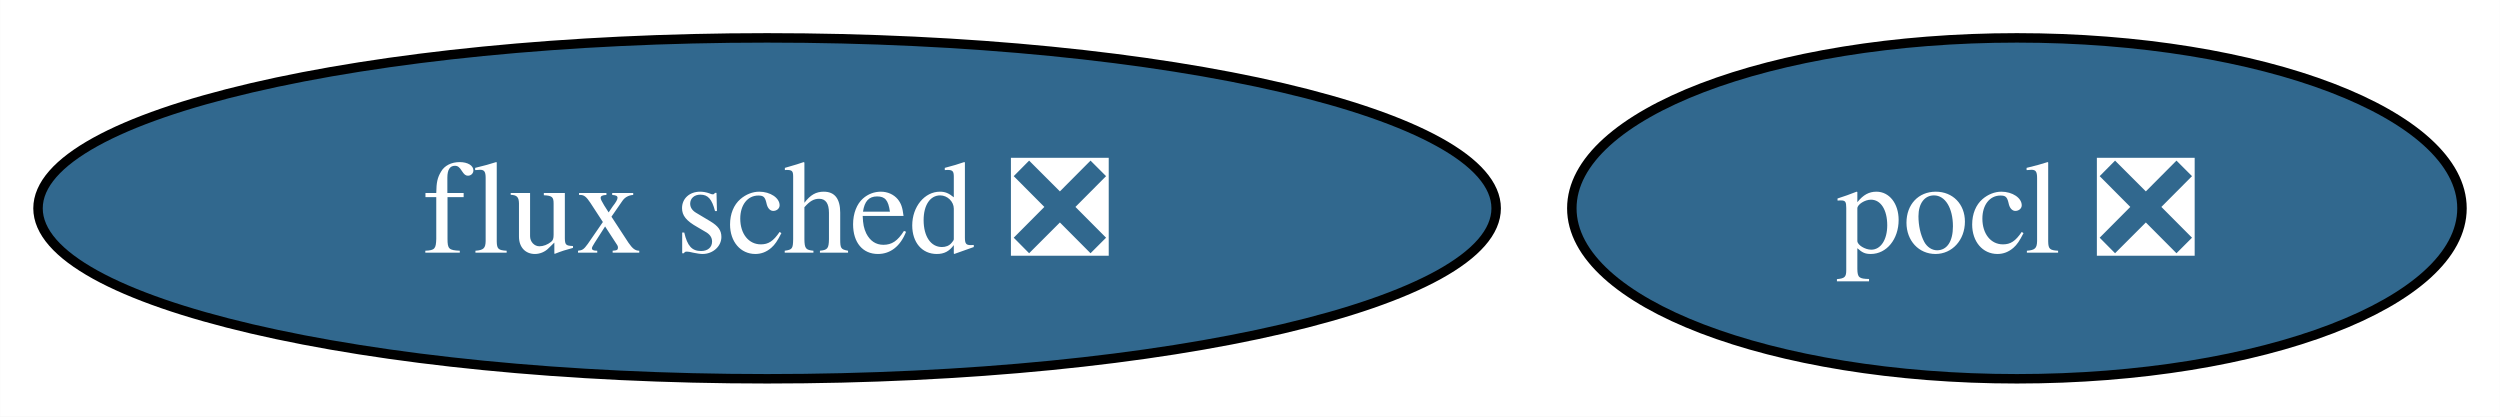
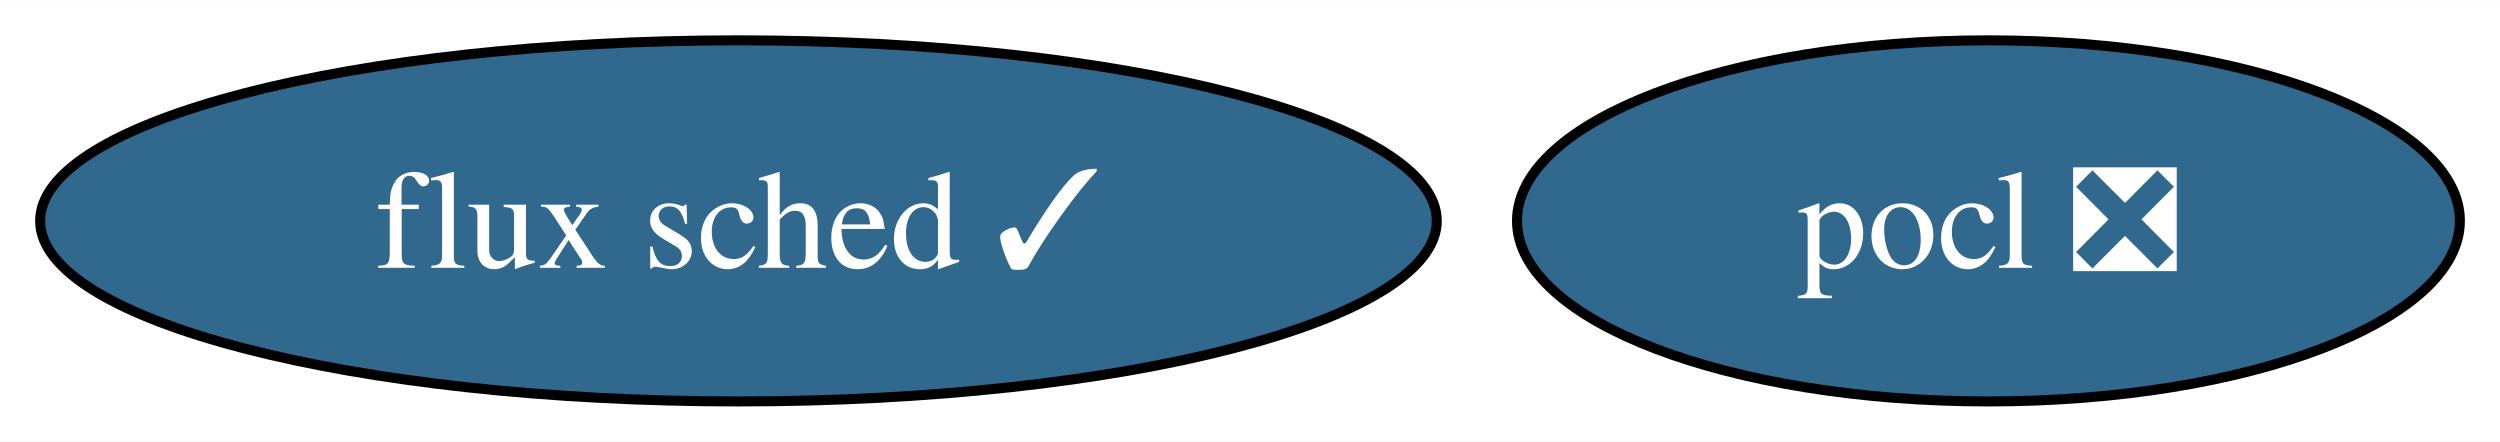
- <svg xmlns="http://www.w3.org/2000/svg" xmlns:xlink="http://www.w3.org/1999/xlink" width="264pt" height="44pt" viewBox="0.00 0.00 263.97 44.00">
+ <svg xmlns="http://www.w3.org/2000/svg" xmlns:xlink="http://www.w3.org/1999/xlink" width="249pt" height="44pt" viewBox="0.00 0.00 249.24 44.00">
  <g id="graph0" class="graph" transform="scale(1 1) rotate(0) translate(4 40)">
-     <polygon fill="white" stroke="none" points="-4,4 -4,-40 259.97,-40 259.97,4 -4,4" />
+     <polygon fill="white" stroke="none" points="-4,4 -4,-40 245.24,-40 245.24,4 -4,4" />
    <g id="node1" class="node">
      <g id="a_node1">
        <a xlink:href="https://github.com/conda-forge/pocl-feedstock/pull/106" xlink:title="pocl ❎">
-           <ellipse fill="#31688e" stroke="black" cx="208.97" cy="-18" rx="47" ry="18" />
-           <text text-anchor="middle" x="208.97" y="-13.32" font-family="Times,serif" font-size="14.00" fill="white">pocl ❎</text>
+           <ellipse fill="#31688e" stroke="black" cx="194.24" cy="-18" rx="47" ry="18" />
+           <text text-anchor="middle" x="194.24" y="-13.32" font-family="Times,serif" font-size="14.00" fill="white">pocl ❎</text>
        </a>
      </g>
    </g>
    <g id="node2" class="node">
      <g id="a_node2">
-         <a xlink:href="https://github.com/conda-forge/flux-sched-feedstock/pull/51" xlink:title="flux sched ❎">
-           <ellipse fill="#31688e" stroke="black" cx="76.99" cy="-18" rx="76.99" ry="18" />
-           <text text-anchor="middle" x="76.99" y="-13.32" font-family="Times,serif" font-size="14.00" fill="white">flux sched ❎</text>
+         <a xlink:href="https://github.com/conda-forge/flux-sched-feedstock/pull/51" xlink:title="flux sched ✓">
+           <ellipse fill="#31688e" stroke="black" cx="69.62" cy="-18" rx="69.62" ry="18" />
+           <text text-anchor="middle" x="69.62" y="-13.32" font-family="Times,serif" font-size="14.00" fill="white">flux sched ✓</text>
        </a>
      </g>
    </g>
  </g>
</svg>
